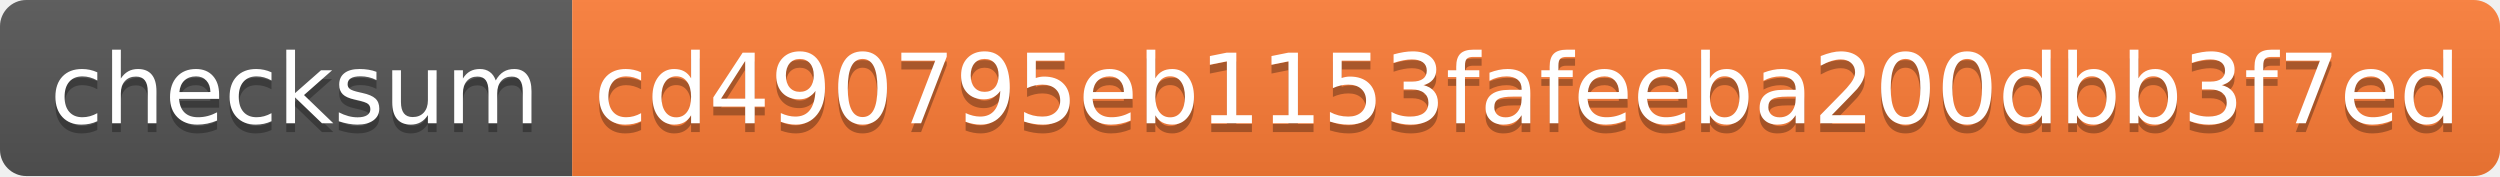
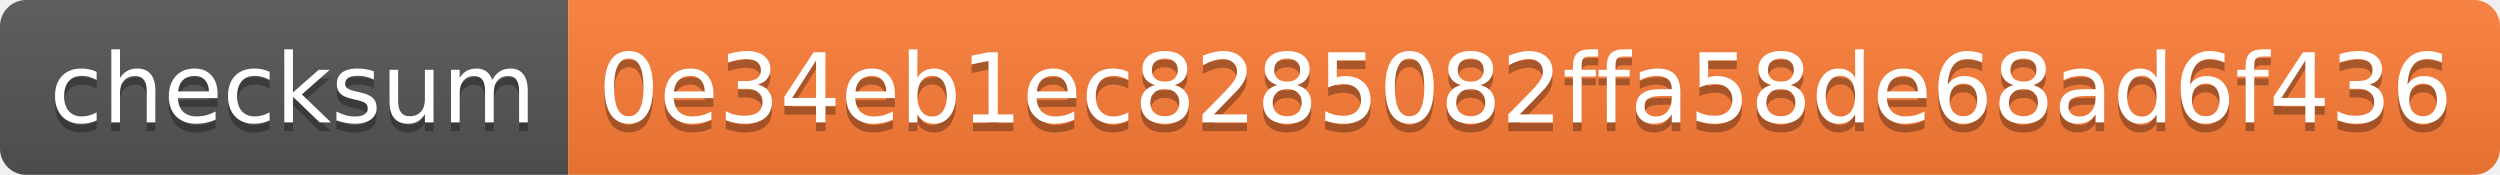
- <svg xmlns="http://www.w3.org/2000/svg" width="284" height="20" role="img" aria-label="checksum: cd490795eb1153fafeeba200dbb3f7ed">
+ <svg xmlns="http://www.w3.org/2000/svg" width="286" height="20" role="img" aria-label="checksum: 0e34eb1ec8285082ffa58de68ad6f436">
  <linearGradient id="s" x2="0" y2="100%">
    <stop offset="0" stop-color="#bbb" stop-opacity=".1" />
    <stop offset="1" stop-opacity=".1" />
  </linearGradient>
  <clipPath id="r">
-     <rect width="284" height="20" rx="3" fill="#fff" />
+     <rect width="286" height="20" rx="3" fill="#fff" />
  </clipPath>
  <g clip-path="url(#r)">
    <rect width="65" height="20" fill="#555" />
-     <rect x="65" width="219" height="20" fill="#fe7d37" />
-     <rect width="284" height="20" fill="url(#s)" />
+     <rect x="65" width="221" height="20" fill="#fe7d37" />
+     <rect width="286" height="20" fill="url(#s)" />
  </g>
  <g fill="#fff" text-anchor="middle" font-family="Verdana,Geneva,DejaVu Sans,sans-serif" text-rendering="geometricPrecision" font-size="110">
    <text aria-hidden="true" x="335" y="150" fill="#010101" fill-opacity=".3" transform="scale(.1)" textLength="550">checksum</text>
    <text x="335" y="140" transform="scale(.1)" fill="#fff" textLength="550">checksum</text>
-     <text aria-hidden="true" x="1735" y="150" fill="#010101" fill-opacity=".3" transform="scale(.1)" textLength="2090">cd490795eb1153fafeeba200dbb3f7ed</text>
-     <text x="1735" y="140" transform="scale(.1)" fill="#fff" textLength="2090">cd490795eb1153fafeeba200dbb3f7ed</text>
+     <text aria-hidden="true" x="1745" y="150" fill="#010101" fill-opacity=".3" transform="scale(.1)" textLength="2110">0e34eb1ec8285082ffa58de68ad6f436</text>
+     <text x="1745" y="140" transform="scale(.1)" fill="#fff" textLength="2110">0e34eb1ec8285082ffa58de68ad6f436</text>
  </g>
</svg>
